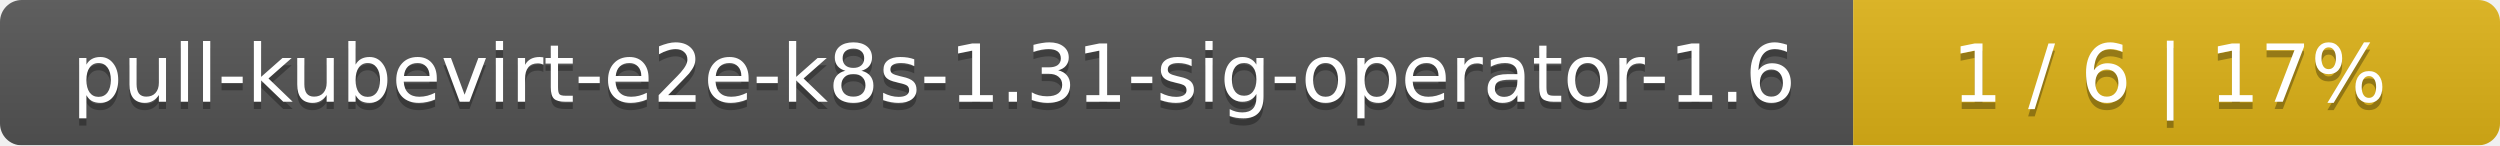
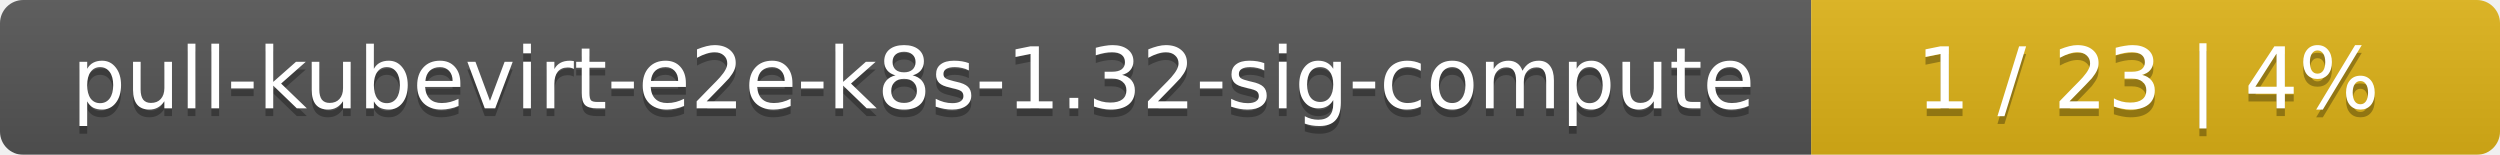
- <svg xmlns="http://www.w3.org/2000/svg" width="344" height="20">
+ <svg xmlns="http://www.w3.org/2000/svg" width="323" height="20">
  <linearGradient id="smooth" x2="0" y2="100%">
    <stop offset="0" stop-color="#bbb" stop-opacity=".1" />
    <stop offset="1" stop-opacity=".1" />
  </linearGradient>
  <mask id="round">
-     <rect width="344" height="20" rx="3" fill="#fff" />
+     <rect width="323" height="20" rx="3" fill="#fff" />
  </mask>
  <g mask="url(#round)">
-     <rect width="255" height="20" fill="#555" />
-     <rect x="255" width="89" height="20" fill="#dfb317" />
-     <rect width="344" height="20" fill="url(#smooth)" />
+     <rect width="234" height="20" fill="#555" />
+     <rect x="234" width="89" height="20" fill="#dfb317" />
+     <rect width="323" height="20" fill="url(#smooth)" />
  </g>
  <g fill="#fff" text-anchor="middle" font-family="DejaVu Sans,Verdana,Geneva,sans-serif" font-size="11">
-     <text x="128.5" y="15" fill="#010101" fill-opacity=".3">pull-kubevirt-e2e-k8s-1.31-sig-operator-1.6</text>
-     <text x="128.5" y="14">pull-kubevirt-e2e-k8s-1.31-sig-operator-1.6</text>
-     <text x="298.5" y="15" fill="#010101" fill-opacity=".3">1 / 6    |    17%</text>
-     <text x="298.5" y="14">1 / 6    |    17%</text>
+     <text x="118" y="15" fill="#010101" fill-opacity=".3">pull-kubevirt-e2e-k8s-1.32-sig-compute</text>
+     <text x="118" y="14">pull-kubevirt-e2e-k8s-1.32-sig-compute</text>
+     <text x="277.5" y="15" fill="#010101" fill-opacity=".3">1 / 23    |    4%</text>
+     <text x="277.5" y="14">1 / 23    |    4%</text>
  </g>
</svg>
